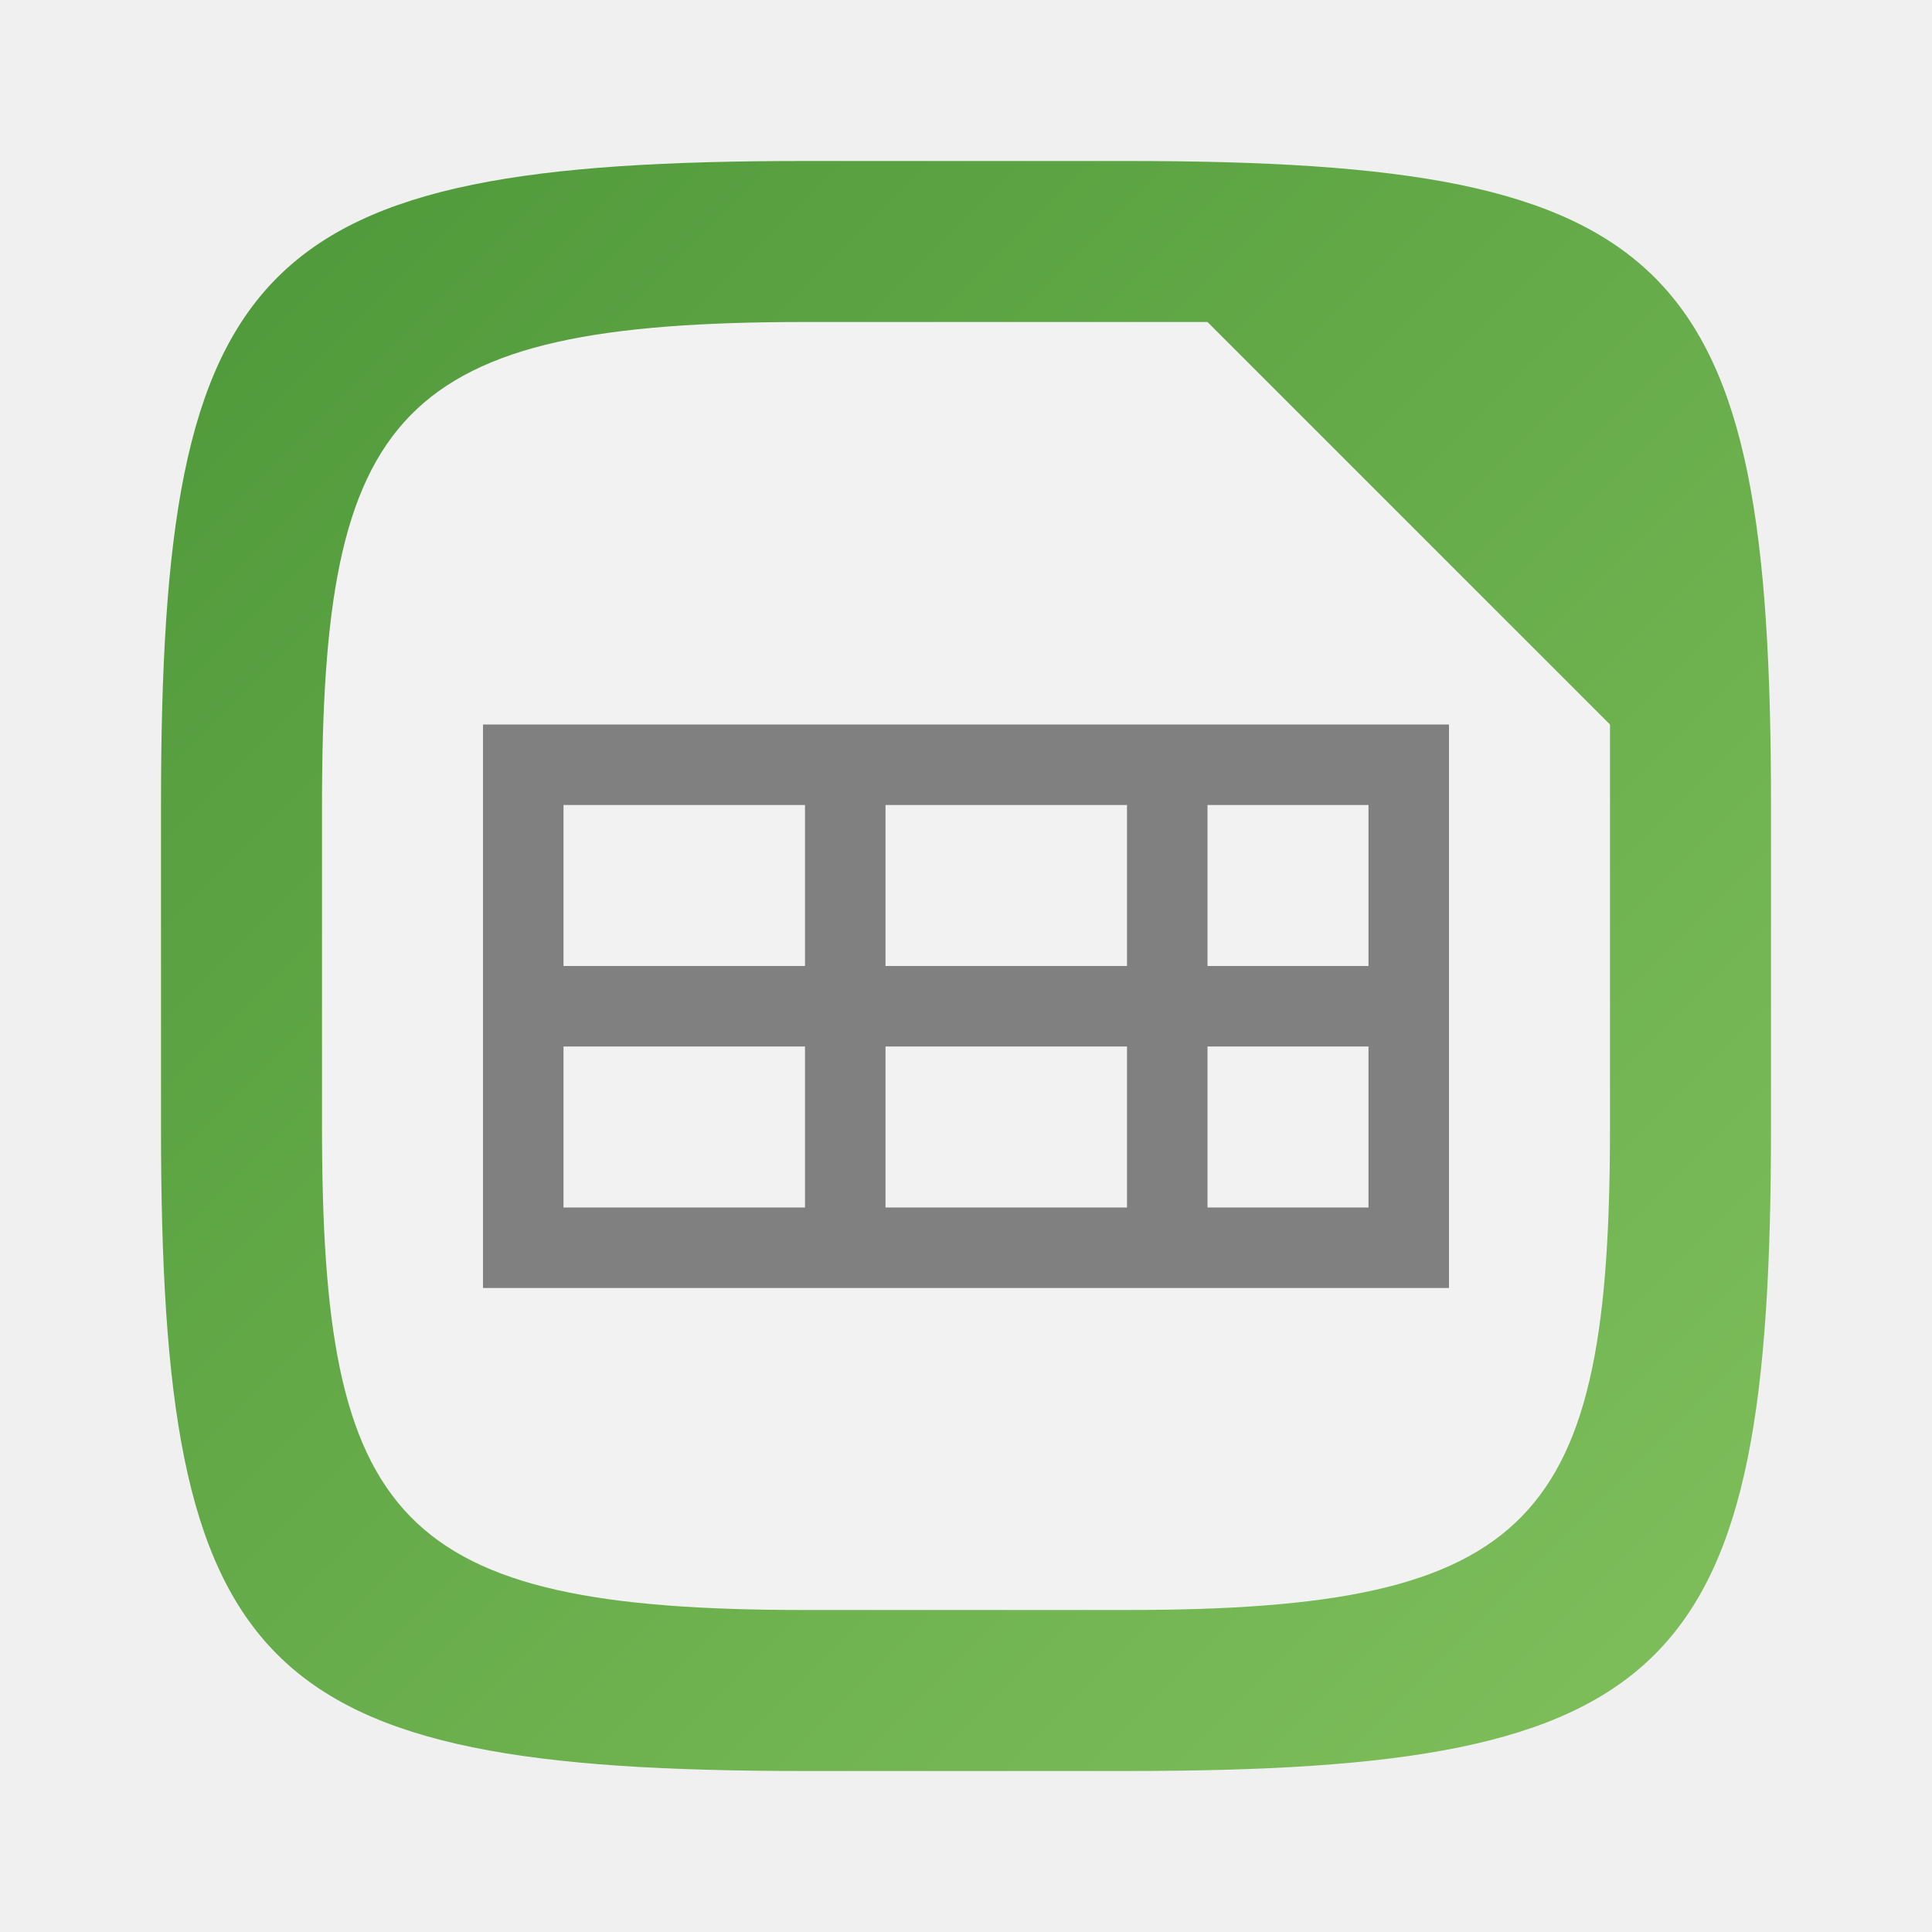
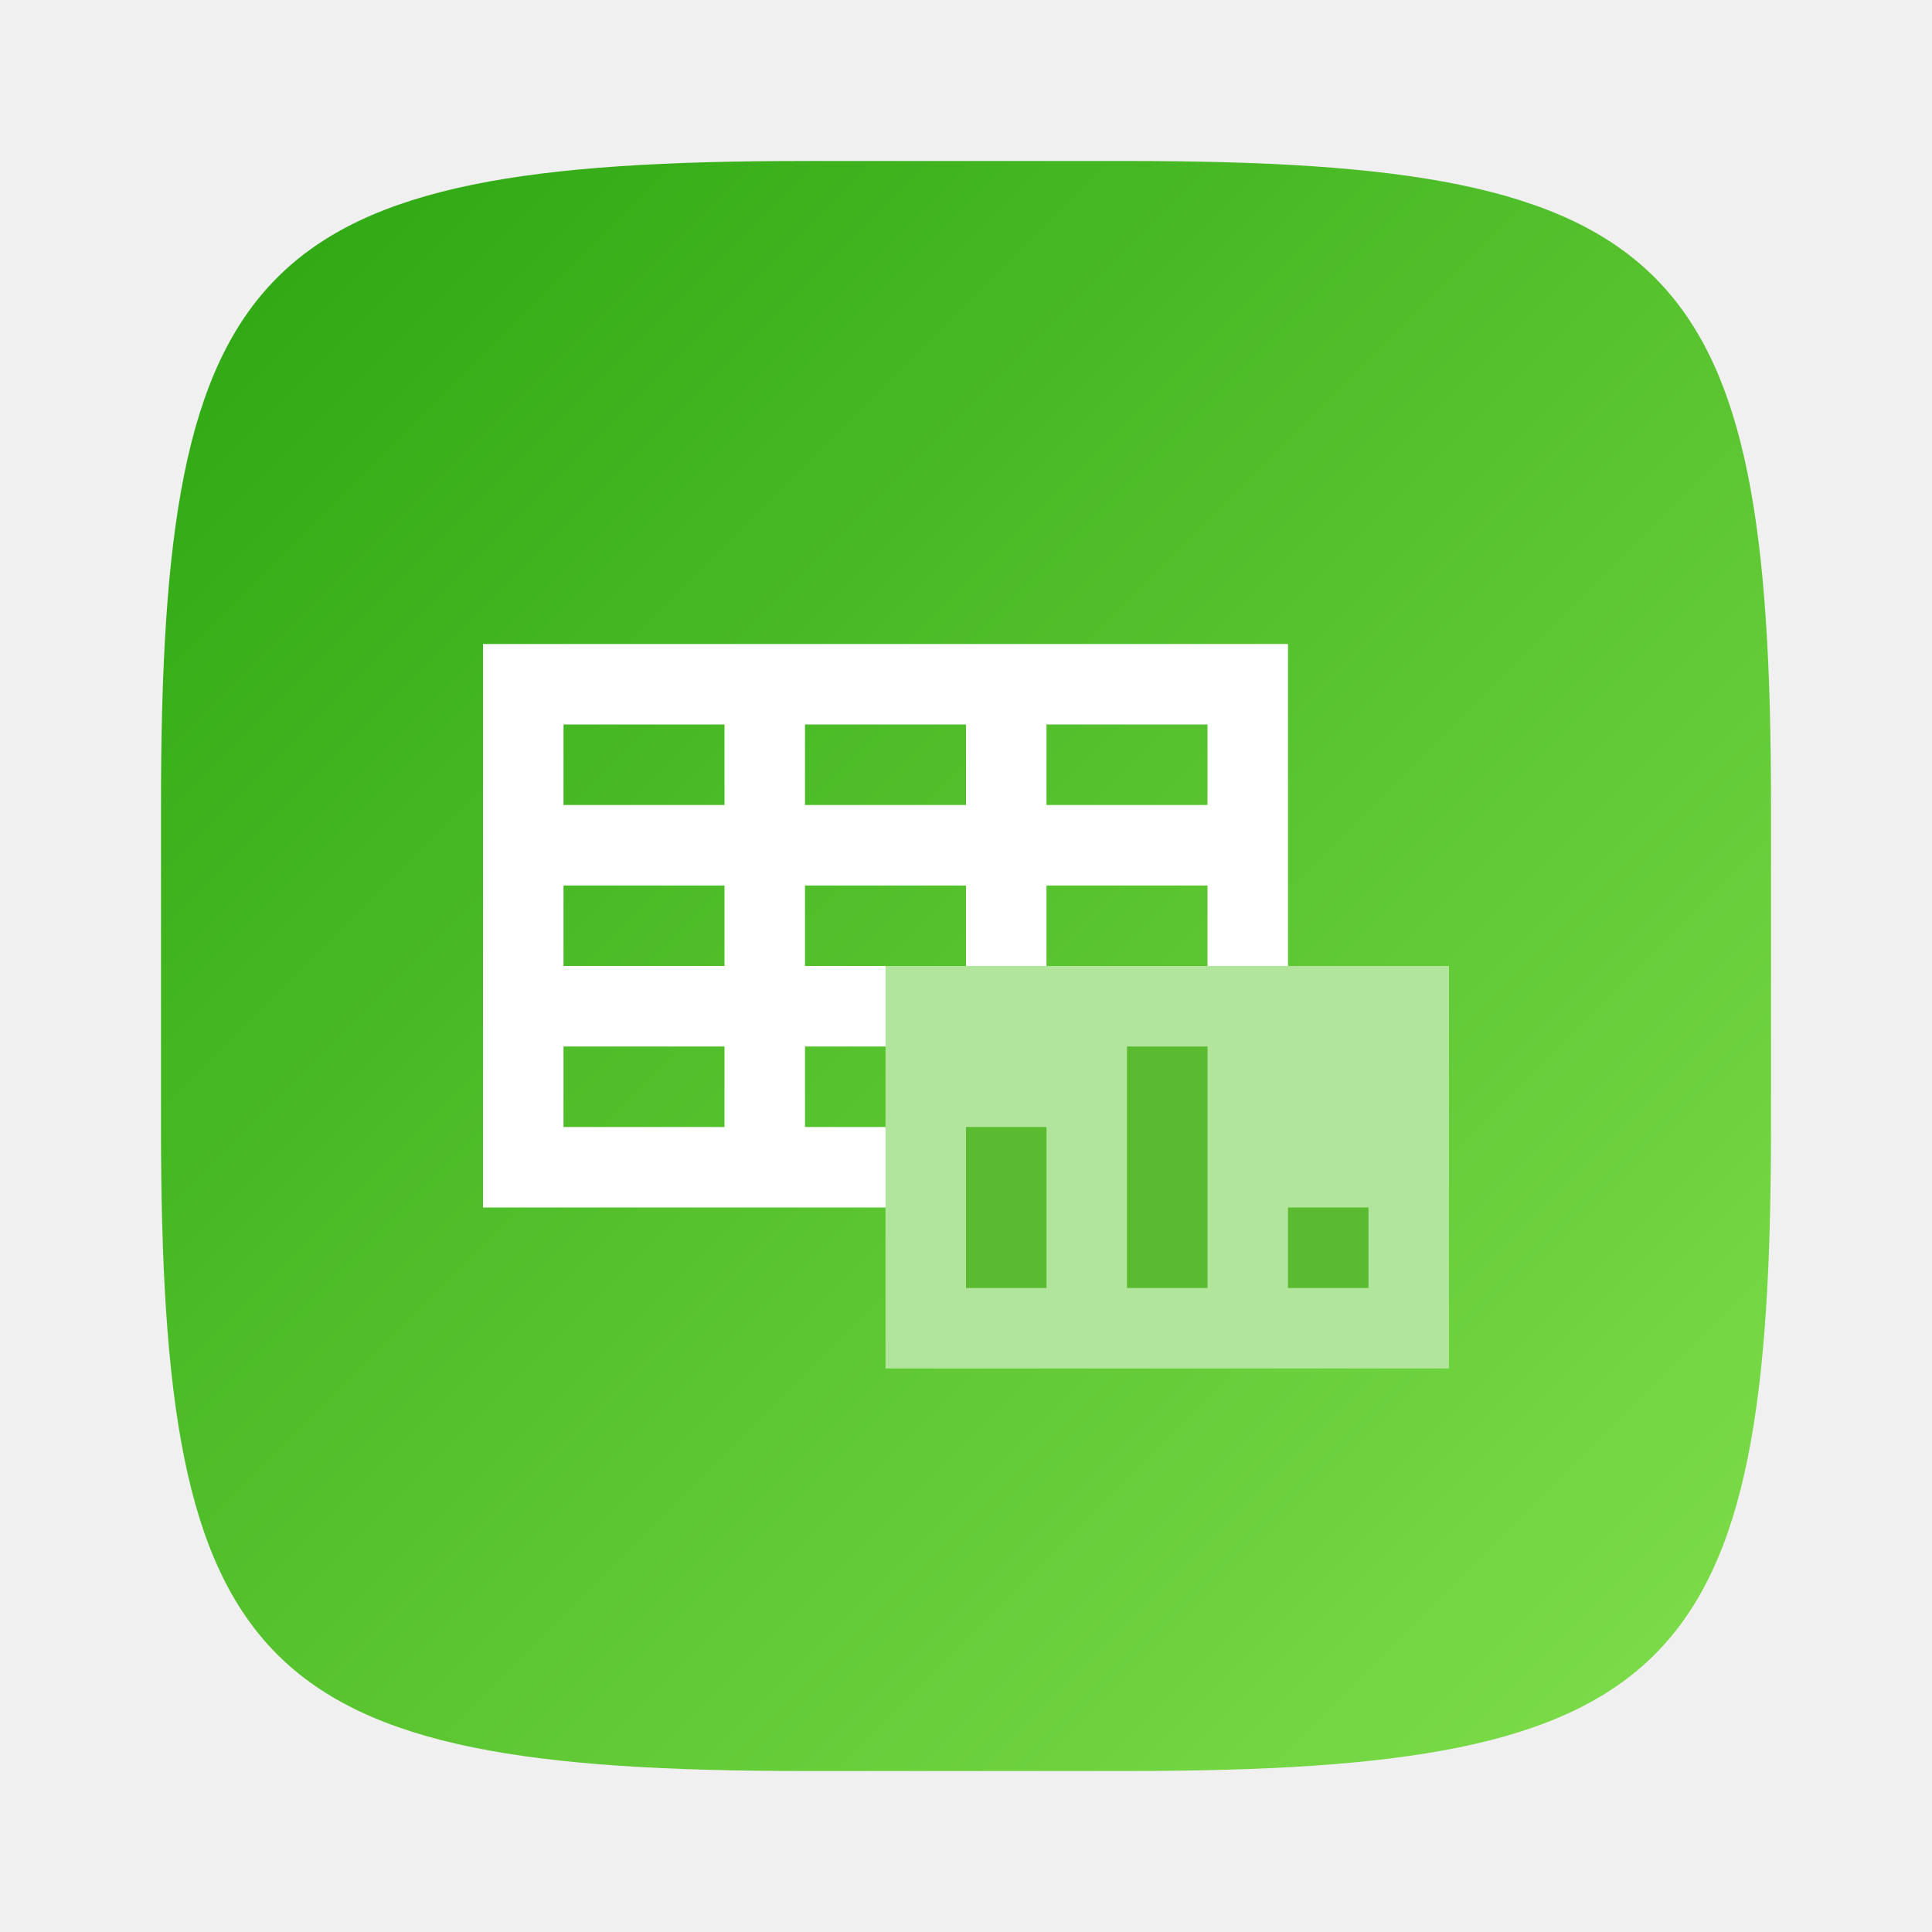
<svg xmlns="http://www.w3.org/2000/svg" xmlns:xlink="http://www.w3.org/1999/xlink" width="24" height="24" viewBox="0 0 24 24" version="1.1" id="svg5">
  <defs id="defs2">
-     <linearGradient xlink:href="#linearGradient3915" id="linearGradient3500" x1="2" y1="2" x2="31.333" y2="31.333" gradientUnits="userSpaceOnUse" gradientTransform="matrix(0.75,0,0,0.75,0.5,0.5)" />
-     <linearGradient id="linearGradient3915">
-       <stop style="stop-color:#4e9839;stop-opacity:1;" offset="0" id="stop3911" />
-       <stop style="stop-color:#85c460;stop-opacity:1;" offset="1" id="stop3913" />
+     <linearGradient xlink:href="#linearGradient2655" id="linearGradient3500" x1="2" y1="2" x2="31.333" y2="31.333" gradientUnits="userSpaceOnUse" gradientTransform="matrix(0.75,0,0,0.75,0.5,0.5)" />
+     <linearGradient id="linearGradient2655">
+       <stop style="stop-color:#2ba611;stop-opacity:1;" offset="0" id="stop2651" />
+       <stop style="stop-color:#89e451;stop-opacity:1;" offset="1" id="stop2653" />
    </linearGradient>
  </defs>
-   <path id="path530" style="fill:url(#linearGradient3500);fill-opacity:1;stroke-width:0.75;stroke-linecap:round;stroke-linejoin:round" d="M 10,2 C 3.174,2 2,3.205 2,10 v 4 c 0,6.795 1.174,8 8,8 h 4 c 6.826,0 8,-1.205 8,-8 V 10 C 22,3.205 20.826,2 14,2 Z" />
-   <path id="path9276" style="fill:#f2f2f2;fill-opacity:1;stroke-width:0.75;stroke-linecap:round;stroke-linejoin:round" d="M 10,4 C 4.918,4 4,5.104 4,10 v 4 c 0,4.896 0.918,6 6,6 h 4 c 5.082,0 6,-1.104 6,-6 V 9 L 15,4 Z" />
-   <path d="m 6,9 v 7 H 18 V 9 Z m 1,1 h 3 v 2 H 7 Z m 4,0 h 3 v 2 h -3 z m 4,0 h 2 v 2 h -2 z m -8,3 h 3 v 2 H 7 Z m 4,0 h 3 v 2 h -3 z m 4,0 h 2 v 2 h -2 z" style="fill:#808080;fill-opacity:1;stroke-width:3;stroke-linecap:round;stroke-linejoin:round" id="path351" />
+   <path id="path530" style="fill:url(#linearGradient3500);fill-opacity:1.0;stroke-width:0.75;stroke-linecap:round;stroke-linejoin:round" d="M 10,2 C 3.174,2 2,3.205 2,10 v 4 c 0,6.795 1.174,8 8,8 h 4 c 6.826,0 8,-1.205 8,-8 V 10 C 22,3.205 20.826,2 14,2 Z" />
+   <path id="path351" style="fill:#ffffff;fill-opacity:1;stroke-width:3;stroke-linecap:round;stroke-linejoin:round" d="m 6,8 v 7 H 16 V 8 Z m 1,1 h 2 v 1 H 7 Z m 3,0 h 2 v 1 h -2 z m 3,0 h 2 v 1 h -2 z m -6,2 h 2 v 1 H 7 Z m 3,0 h 2 v 1 h -2 z m 3,0 h 2 v 1 h -2 z m -6,2 h 2 v 1 H 7 Z m 3,0 h 2 v 1 h -2 z m 3,0 h 2 v 1 h -2 z" />
+   <rect style="fill:#b1e59b;fill-opacity:1;stroke:none;stroke-width:1.08" id="rect2218" width="7" height="5" x="11" y="12" />
+   <path id="rect3399" style="fill:#5aba30;fill-opacity:1;stroke:none;stroke-width:1" d="m 14,13 v 3 h 1 v -3 z m -2,1 v 2 h 1 v -2 z m 4,1 v 1 h 1 v -1 z" />
</svg>
